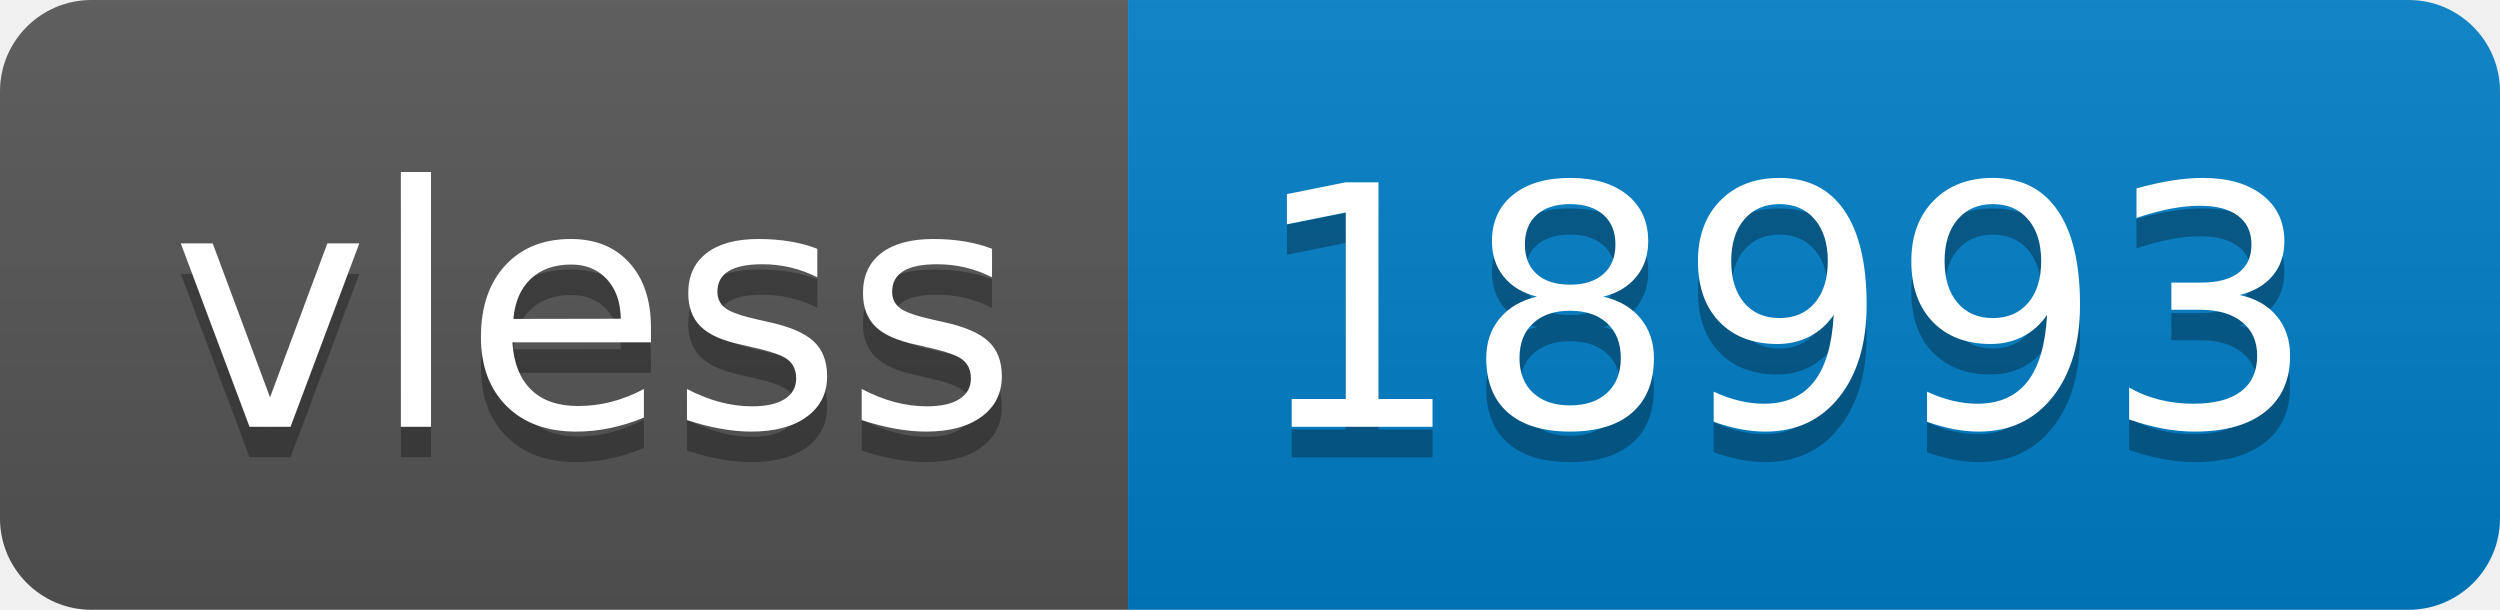
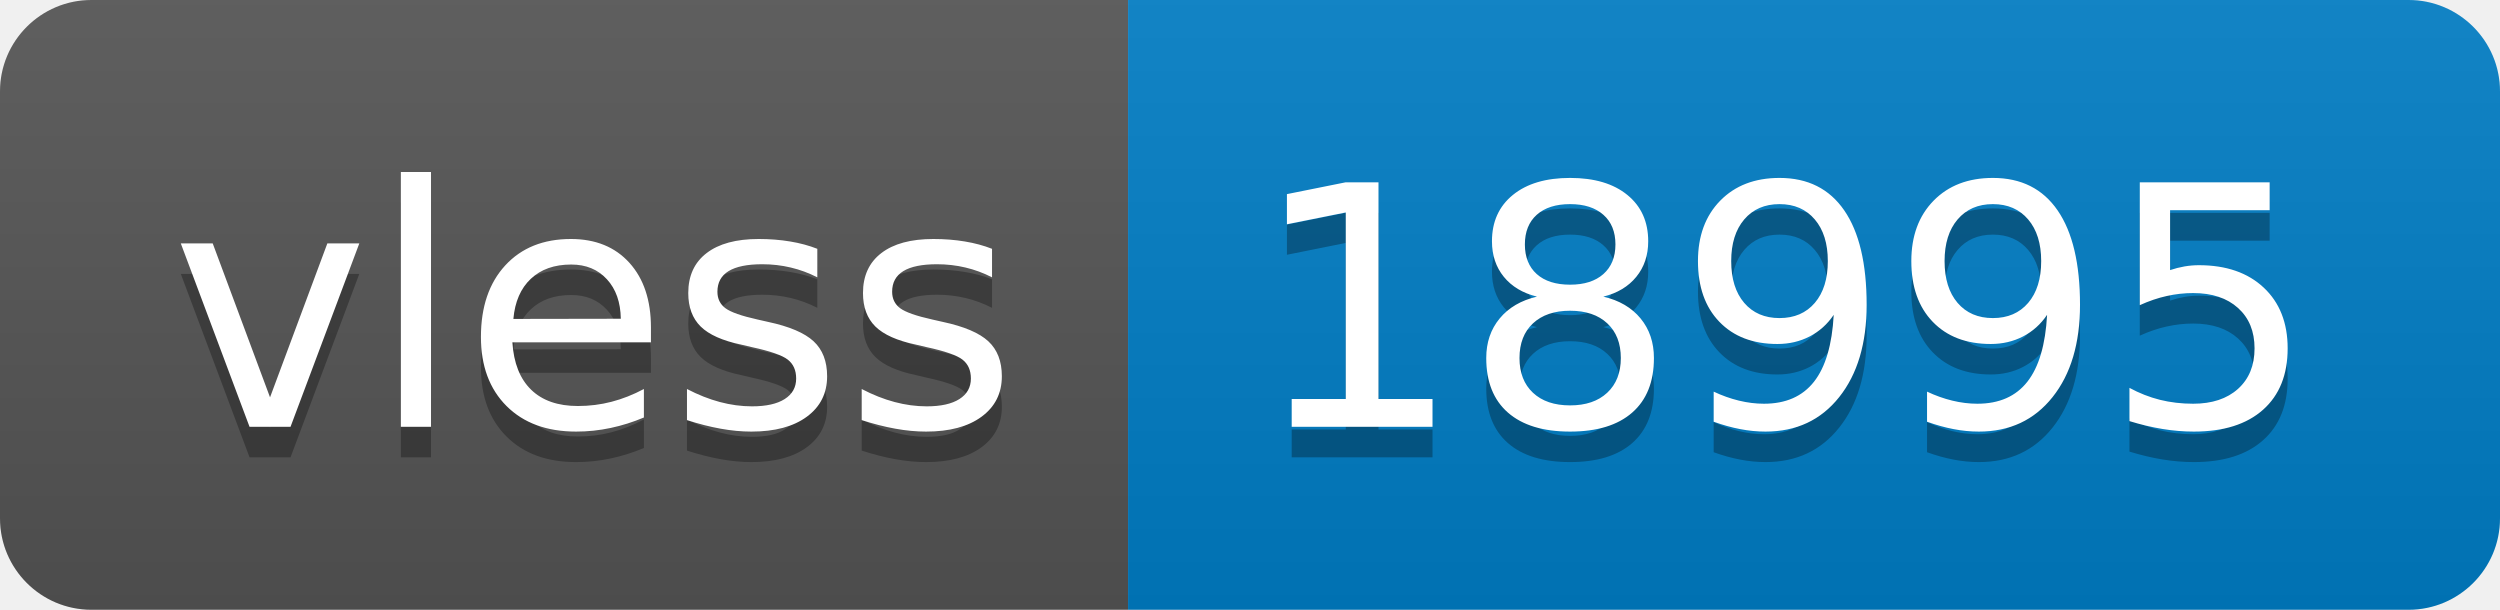
- <svg xmlns="http://www.w3.org/2000/svg" width="82" height="20" role="img" aria-label="vless: 18993">
+ <svg xmlns="http://www.w3.org/2000/svg" width="82" height="20" role="img" aria-label="vless: 18995">
  <linearGradient id="s" x2="0" y2="100%">
    <stop offset="0" stop-color="#bbb" stop-opacity=".1" />
    <stop offset="1" stop-opacity=".1" />
  </linearGradient>
  <clipPath id="r">
    <rect width="82" height="20" rx="3" fill="#fff" />
  </clipPath>
  <g clip-path="url(#r)">
    <rect width="37" height="20" fill="#555" />
    <rect x="37" width="45" height="20" fill="#007ec6" />
    <rect width="82" height="20" fill="url(#s)" />
  </g>
  <g fill="#fff" text-anchor="middle" font-family="Verdana,Geneva,DejaVu Sans,sans-serif" text-rendering="geometricPrecision" font-size="110">
    <text aria-hidden="true" x="195" y="150" fill="#010101" fill-opacity=".3" transform="scale(.1)" textLength="270">vless</text>
    <text x="195" y="140" transform="scale(.1)" fill="#fff" textLength="270">vless</text>
-     <text aria-hidden="true" x="585" y="150" fill="#010101" fill-opacity=".3" transform="scale(.1)" textLength="350">18993</text>
-     <text x="585" y="140" transform="scale(.1)" fill="#fff" textLength="350">18993</text>
+     <text aria-hidden="true" x="585" y="150" fill="#010101" fill-opacity=".3" transform="scale(.1)" textLength="350">18995</text>
+     <text x="585" y="140" transform="scale(.1)" fill="#fff" textLength="350">18995</text>
  </g>
</svg>
